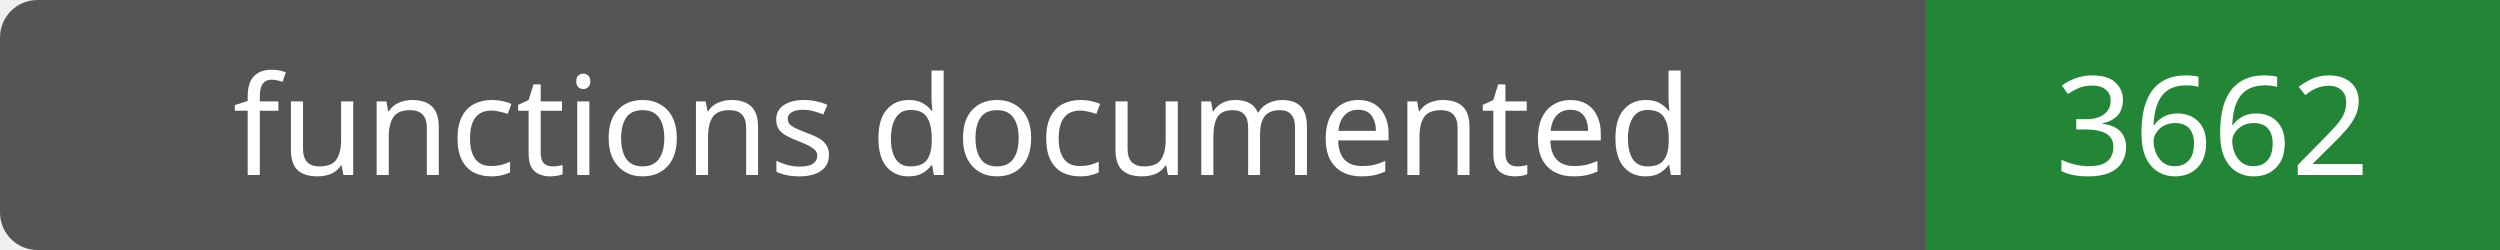
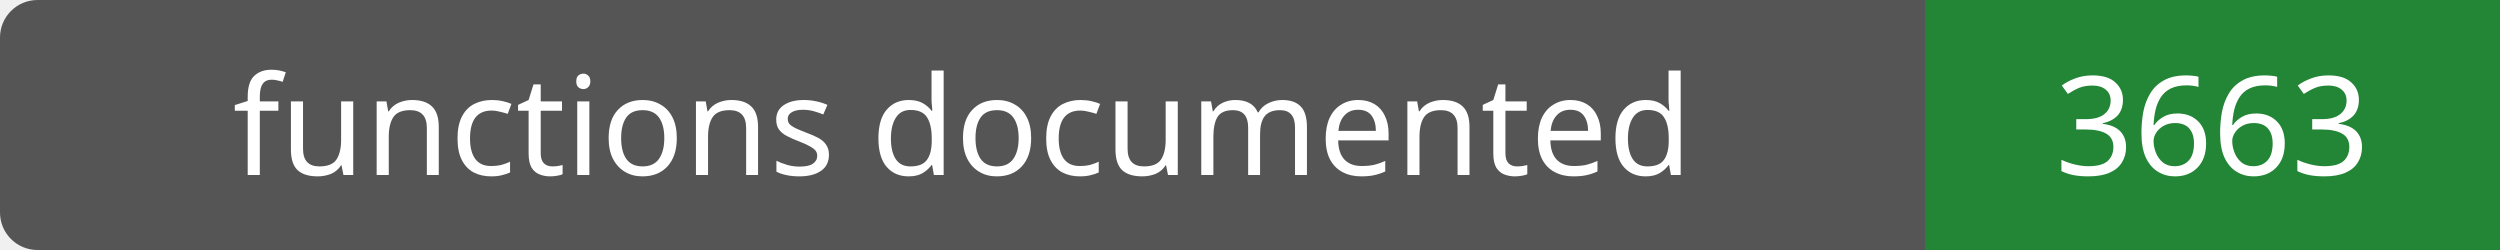
- <svg xmlns="http://www.w3.org/2000/svg" width="200" height="20" role="img" aria-label="functions documented: 3662">
+ <svg xmlns="http://www.w3.org/2000/svg" width="200" height="20" role="img" aria-label="functions documented: 3663">
  <rect width="200" height="20" rx="3" fill="#555" />
  <path fill="#238636" d="M154 0h46v20H154z" />
  <g fill="#fff" text-anchor="middle" font-family="Verdana,sans-serif" font-size="11">
    <text x="77.0" y="14">functions documented</text>
-     <text x="177.0" y="14">3662</text>
+     <text x="177.0" y="14">3663</text>
  </g>
</svg>
